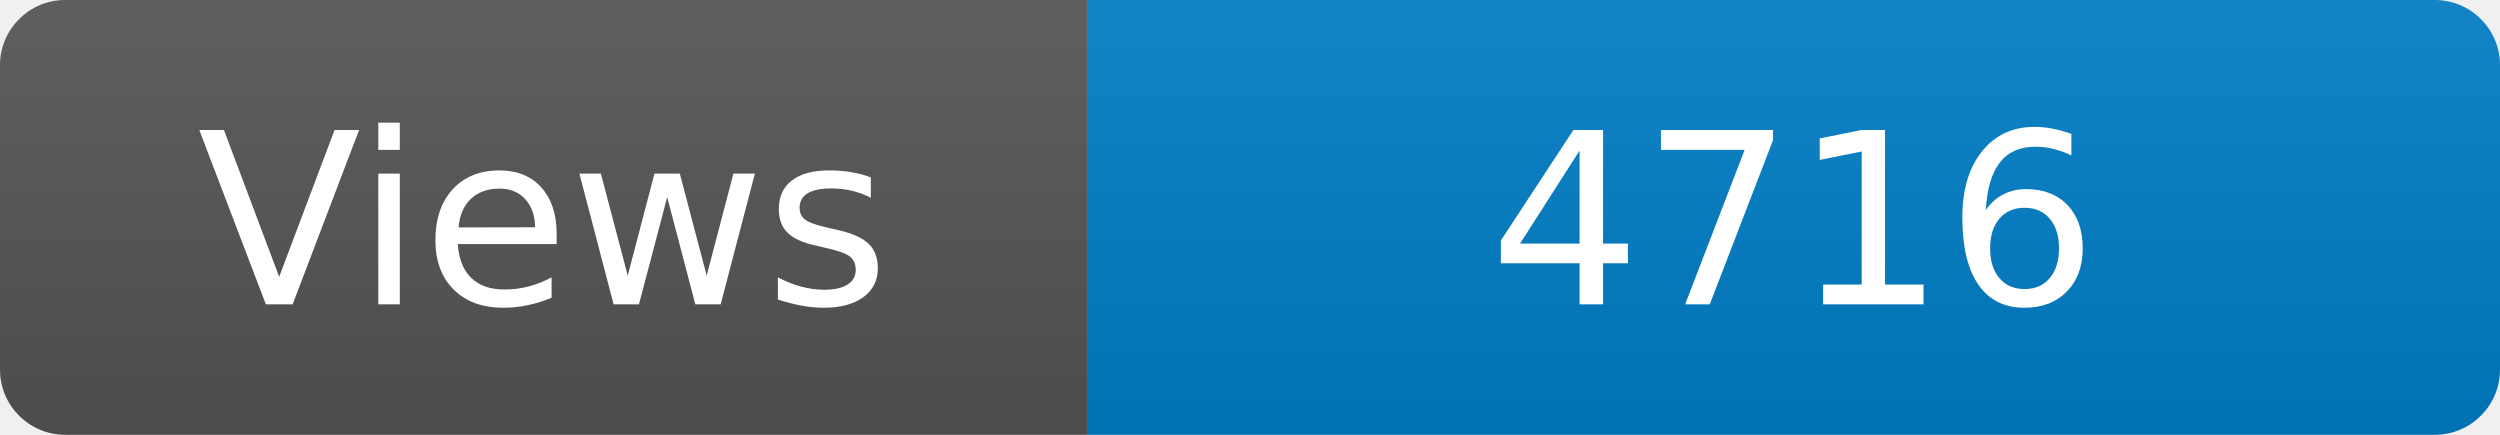
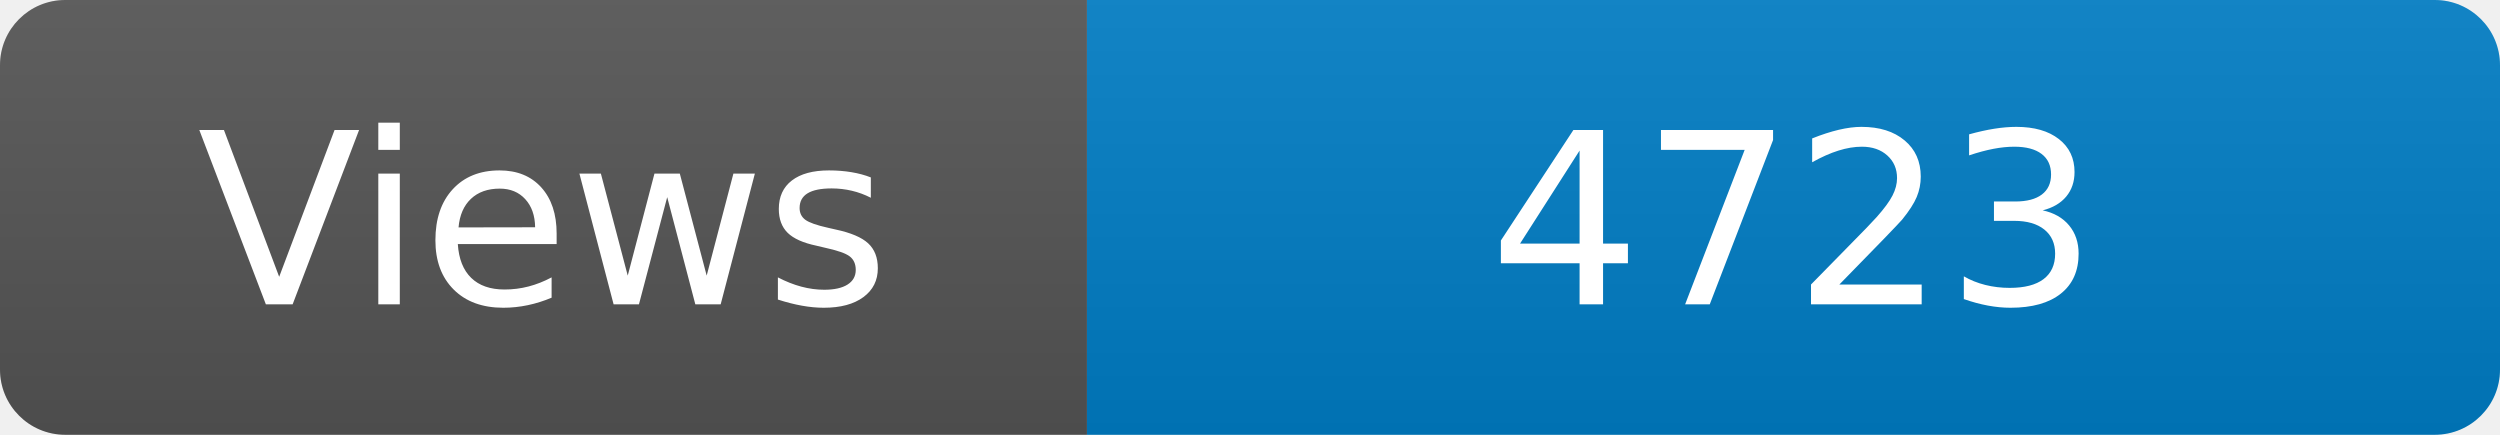
<svg xmlns="http://www.w3.org/2000/svg" width="115" height="20" role="img" aria-label="Maintained?: yes">
  <linearGradient id="s" x2="0" y2="100%">
    <stop offset="0" stop-color="#bbb" stop-opacity=".1" />
    <stop offset="1" stop-opacity=".1" />
  </linearGradient>
  <clipPath id="r">
    <rect width="115" height="20" rx="3" fill="#fff" />
  </clipPath>
  <g clip-path="url(#r)">
    <rect width="50" height="20" fill="#555" />
    <rect x="50" width="160" height="20" fill="#007ec6" />
    <rect width="115" height="20" fill="url(#s)" />
  </g>
  <g fill="#fff" text-anchor="middle" font-family="Verdana,Geneva,DejaVu Sans,sans-serif" font-size="110">
    <text x="250" y="140" transform="scale(.1)" fill="#fff">Views</text>
-     <text x="825" y="140" transform="scale(.1)" fill="#fff">4716</text>
+     <text x="825" y="140" transform="scale(.1)" fill="#fff">4723</text>
  </g>
</svg>
